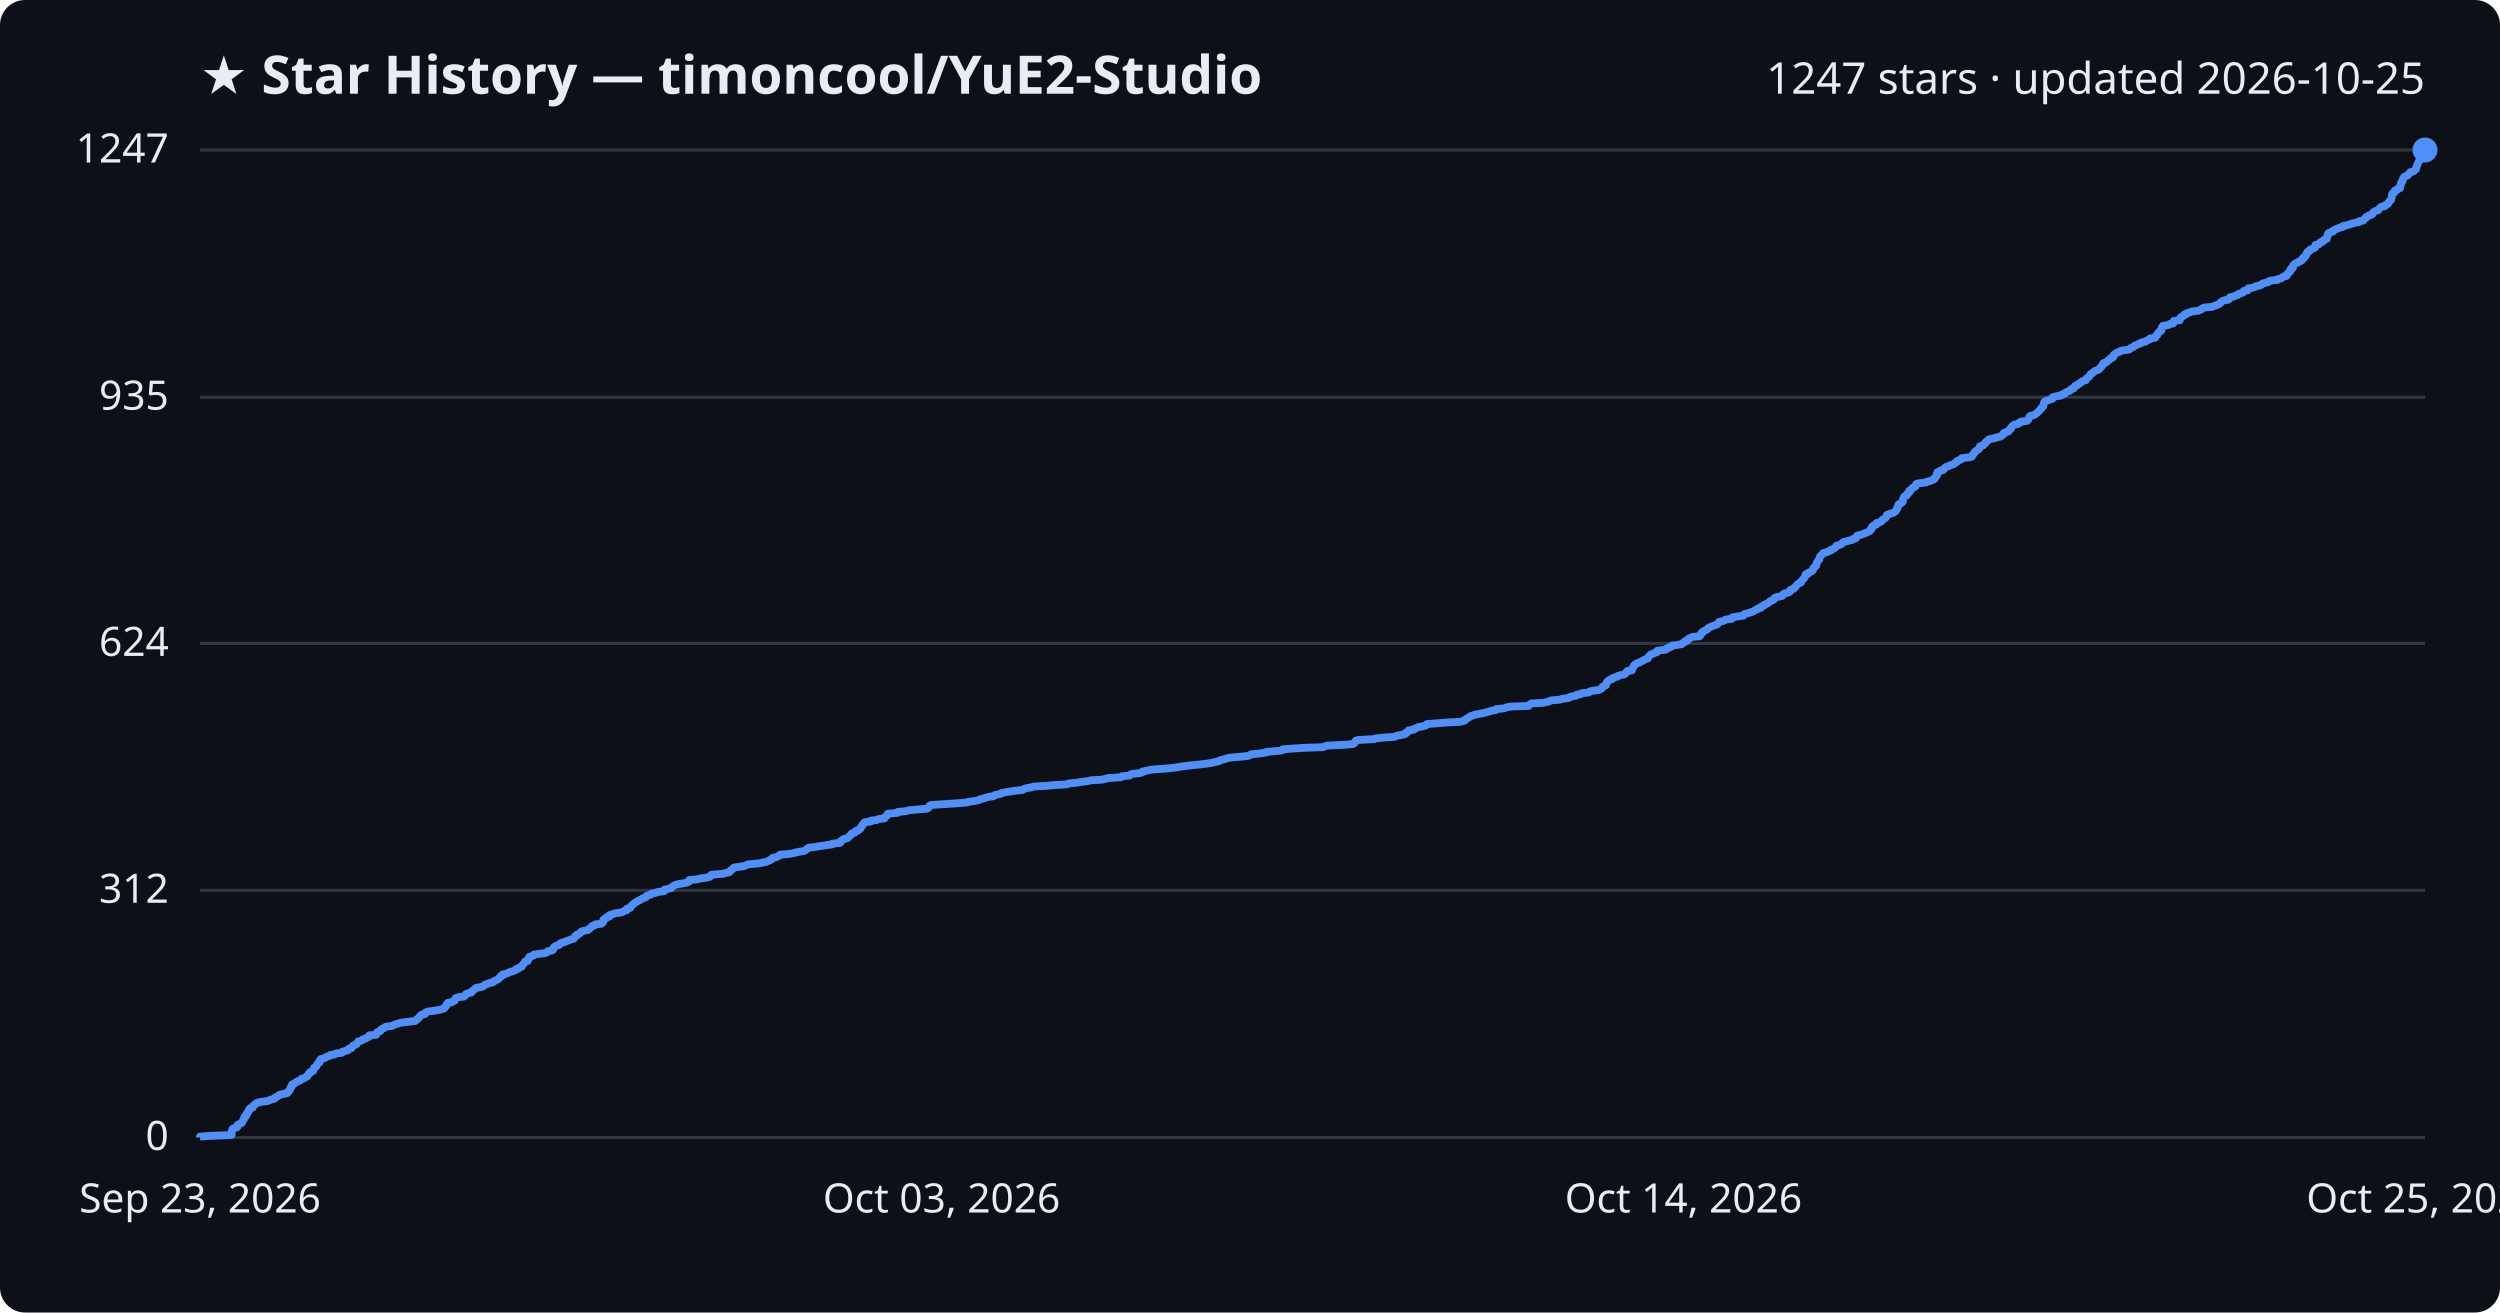
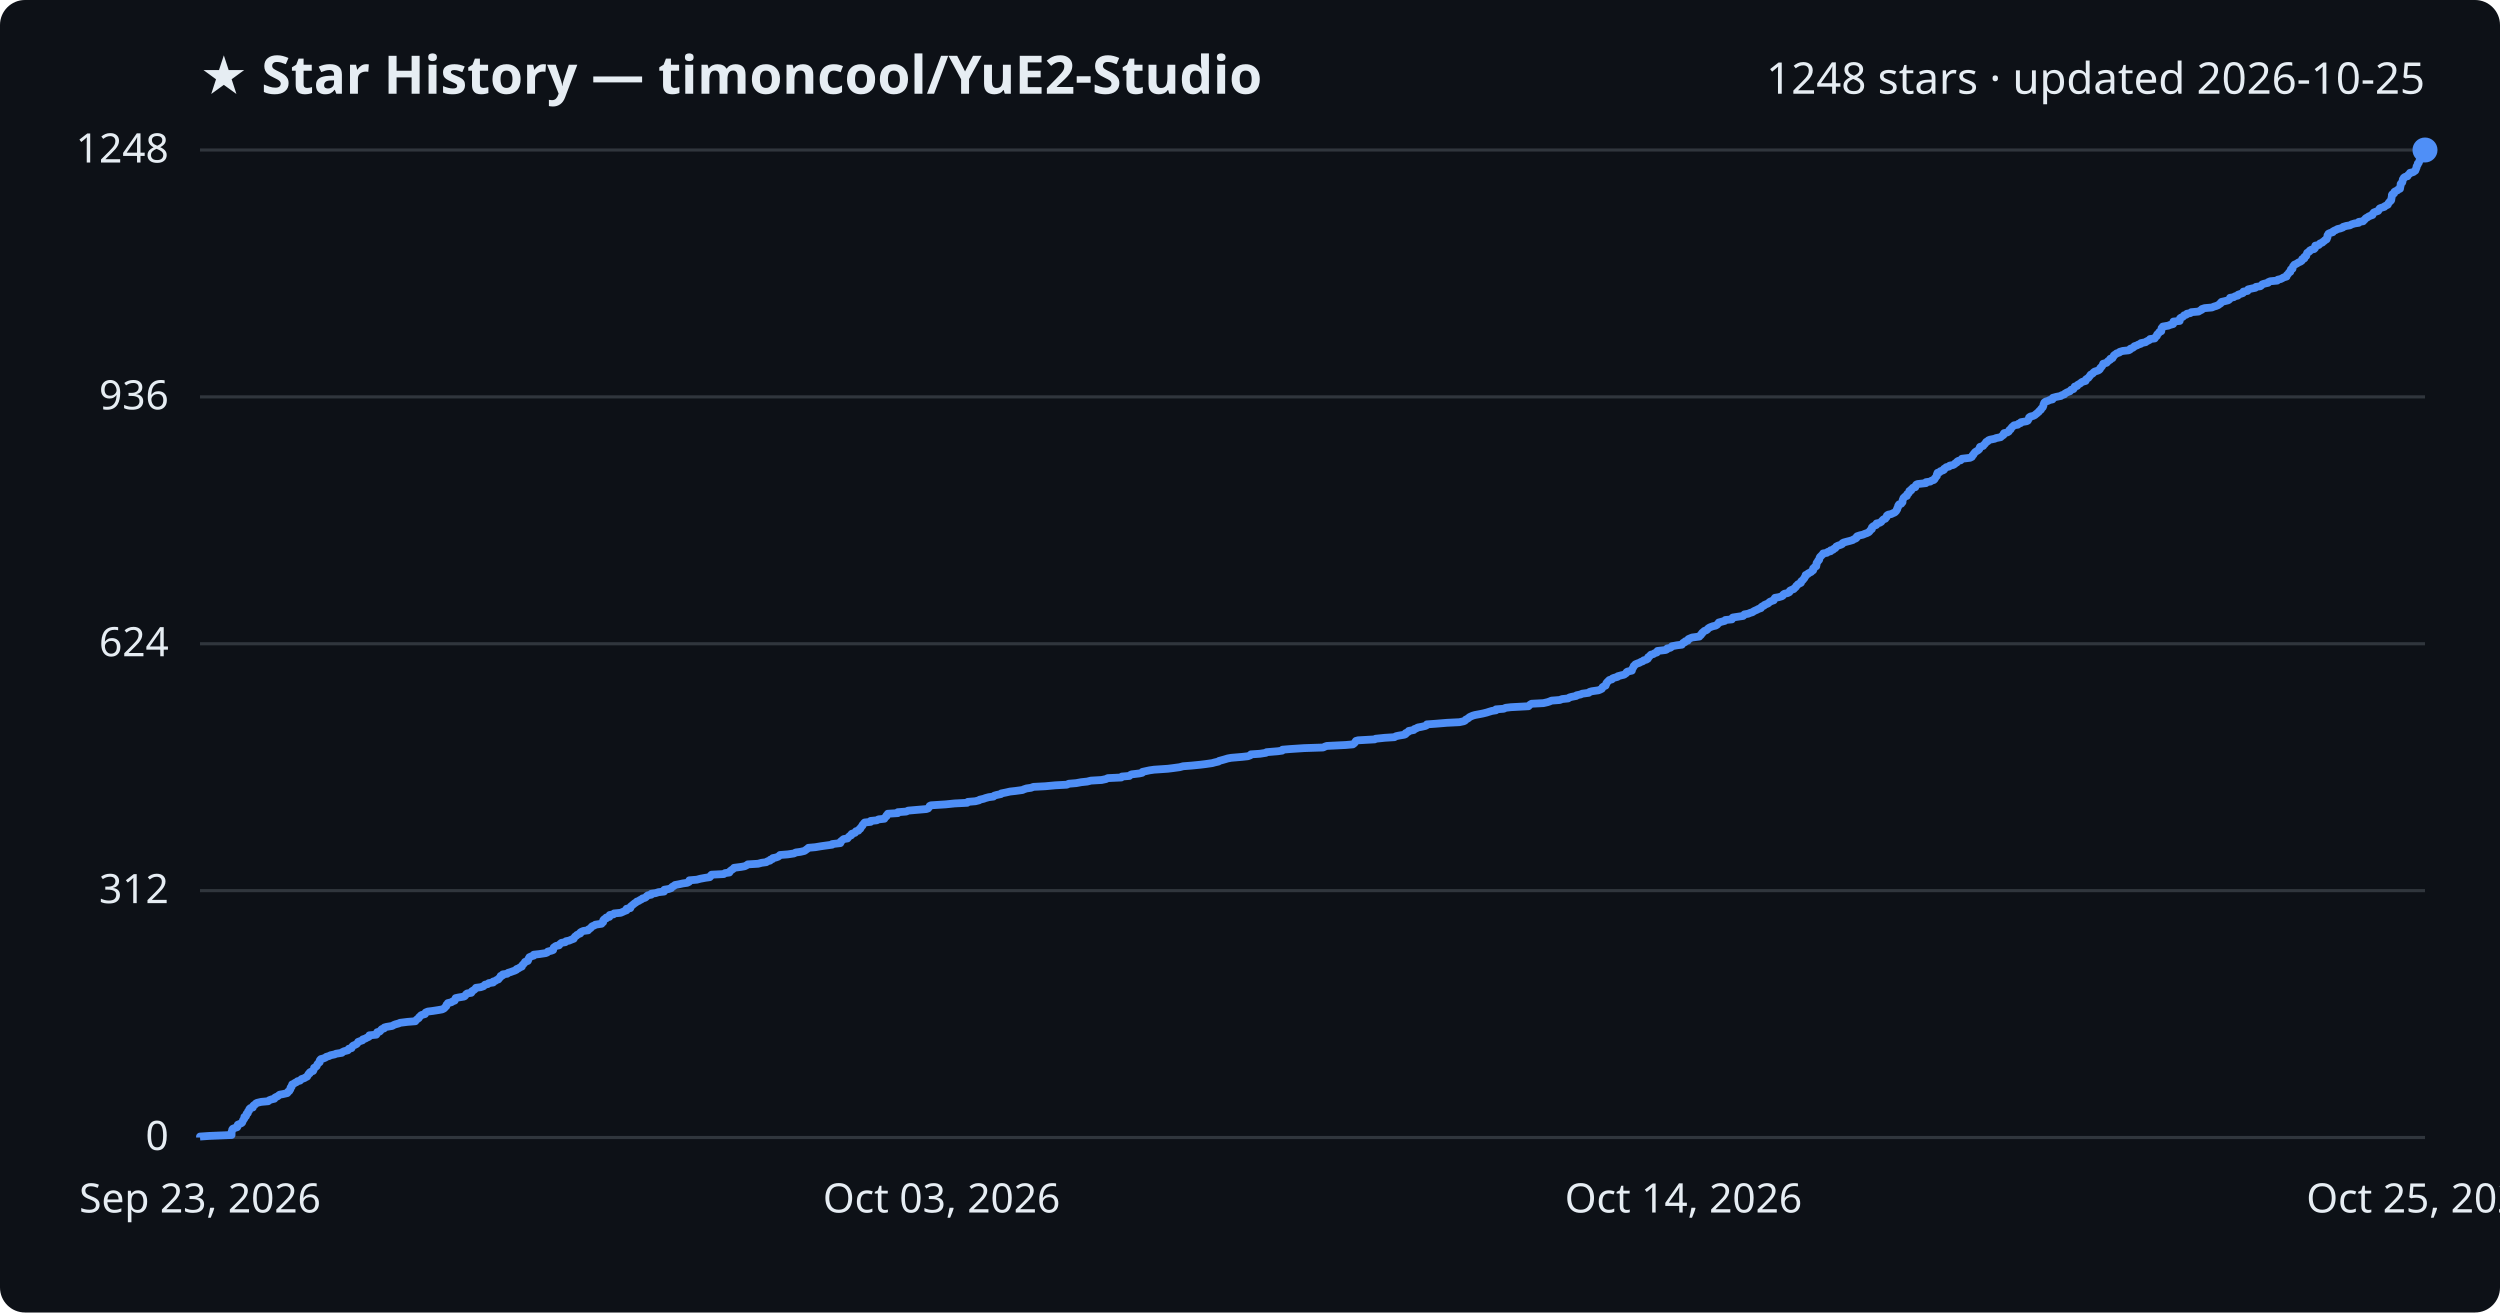
<svg xmlns="http://www.w3.org/2000/svg" viewBox="0 0 800 420" font-family="Segoe UI, sans-serif">
  <rect width="800" height="420" fill="#0d1117" rx="8" />
  <text x="64" y="30" fill="#e6edf3" font-size="17" font-weight="700">★ Star History — timoncool/YuE2-Studio</text>
-   <text x="776" y="30" fill="#e6edf3" font-size="14" text-anchor="end">1247 stars · updated 2026-10-25</text>
+   <text x="776" y="30" fill="#e6edf3" font-size="14" text-anchor="end">1248 stars · updated 2026-10-25</text>
  <line x1="64" y1="364.0" x2="776" y2="364.0" stroke="#30363d" stroke-width="1" />
  <text x="54" y="368.0" fill="#e6edf3" font-size="13" text-anchor="end">0</text>
-   <line x1="64" y1="284.9" x2="776" y2="284.9" stroke="#30363d" stroke-width="1" />
-   <text x="54" y="288.9" fill="#e6edf3" font-size="13" text-anchor="end">312</text>
-   <line x1="64" y1="205.9" x2="776" y2="205.9" stroke="#30363d" stroke-width="1" />
-   <text x="54" y="209.9" fill="#e6edf3" font-size="13" text-anchor="end">624</text>
-   <line x1="64" y1="127.1" x2="776" y2="127.1" stroke="#30363d" stroke-width="1" />
-   <text x="54" y="131.1" fill="#e6edf3" font-size="13" text-anchor="end">935</text>
+   <line x1="64" y1="285.0" x2="776" y2="285.0" stroke="#30363d" stroke-width="1" />
+   <text x="54" y="289.0" fill="#e6edf3" font-size="13" text-anchor="end">312</text>
+   <line x1="64" y1="206.0" x2="776" y2="206.0" stroke="#30363d" stroke-width="1" />
+   <text x="54" y="210.0" fill="#e6edf3" font-size="13" text-anchor="end">624</text>
+   <line x1="64" y1="127.0" x2="776" y2="127.0" stroke="#30363d" stroke-width="1" />
+   <text x="54" y="131.0" fill="#e6edf3" font-size="13" text-anchor="end">936</text>
  <line x1="64" y1="48.0" x2="776" y2="48.0" stroke="#30363d" stroke-width="1" />
-   <text x="54" y="52.0" fill="#e6edf3" font-size="13" text-anchor="end">1247</text>
-   <path d="M64.0,364.0 L64.0,363.7 L66.9,363.5 L74.1,363.2 L74.1,363.0 L74.1,362.7 L74.1,362.5 L74.1,362.2 L74.2,362.0 L74.3,361.7 L74.3,361.5 L74.5,361.2 L75.0,361.0 L75.9,360.7 L76.0,360.5 L76.0,360.2 L76.1,359.9 L76.6,359.7 L77.3,359.4 L77.5,359.2 L77.6,358.9 L77.7,358.7 L77.8,358.4 L78.0,358.2 L78.2,357.9 L78.2,357.7 L78.2,357.4 L78.7,357.2 L78.8,356.9 L78.9,356.7 L78.9,356.4 L79.3,356.1 L79.3,355.9 L79.4,355.6 L79.7,355.4 L79.8,355.1 L79.8,354.9 L80.1,354.6 L80.9,354.4 L81.0,354.1 L81.0,353.9 L81.3,353.6 L81.7,353.4 L81.9,353.1 L82.3,352.9 L83.6,352.6 L85.8,352.3 L86.1,352.1 L86.9,351.8 L87.8,351.6 L87.9,351.3 L88.2,351.1 L88.9,350.8 L89.1,350.6 L89.5,350.3 L90.6,350.1 L91.9,349.8 L92.1,349.6 L92.2,349.3 L92.6,349.0 L92.7,348.8 L92.9,348.5 L92.9,348.3 L93.0,348.0 L93.3,347.8 L93.3,347.5 L93.5,347.3 L93.5,347.0 L94.1,346.8 L94.4,346.5 L94.9,346.3 L95.2,346.0 L96.0,345.8 L96.3,345.5 L96.5,345.2 L97.4,345.0 L97.7,344.7 L98.3,344.5 L98.4,344.2 L98.6,344.0 L98.7,343.7 L99.1,343.5 L99.1,343.2 L99.4,343.0 L100.2,342.7 L100.3,342.5 L100.4,342.2 L100.5,342.0 L100.5,341.7 L100.9,341.4 L101.3,341.2 L101.4,340.9 L101.5,340.7 L101.6,340.4 L101.9,340.2 L102.3,339.9 L102.3,339.7 L102.3,339.4 L102.4,339.2 L102.7,338.9 L103.5,338.7 L104.2,338.4 L104.4,338.2 L105.4,337.9 L105.7,337.6 L107.1,337.4 L107.5,337.1 L109.4,336.9 L109.5,336.6 L110.1,336.4 L111.3,336.1 L111.5,335.9 L111.6,335.6 L112.5,335.4 L112.6,335.1 L112.7,334.9 L113.0,334.6 L113.5,334.4 L114.1,334.1 L114.3,333.8 L114.5,333.6 L114.6,333.3 L115.4,333.1 L116.0,332.8 L116.1,332.6 L117.0,332.3 L117.4,332.1 L118.0,331.8 L118.2,331.6 L118.2,331.3 L120.4,331.1 L120.6,330.8 L120.6,330.6 L120.7,330.3 L121.5,330.0 L121.8,329.8 L121.9,329.5 L122.2,329.3 L122.9,329.0 L123.0,328.8 L123.7,328.5 L125.5,328.3 L126.0,328.0 L126.5,327.8 L127.6,327.5 L128.0,327.3 L130.4,327.0 L132.9,326.7 L133.1,326.5 L133.3,326.2 L133.7,326.0 L134.0,325.7 L134.1,325.5 L134.4,325.2 L134.7,325.0 L134.9,324.7 L136.0,324.5 L136.1,324.2 L136.2,324.0 L136.9,323.7 L138.5,323.5 L140.4,323.2 L141.5,322.9 L142.1,322.7 L142.3,322.4 L142.5,322.2 L142.8,321.9 L142.9,321.7 L142.9,321.4 L143.3,321.2 L143.3,320.9 L144.6,320.7 L144.9,320.4 L145.5,320.2 L145.6,319.9 L145.7,319.7 L145.8,319.4 L146.7,319.1 L148.5,318.9 L148.8,318.6 L149.0,318.4 L149.1,318.1 L149.5,317.9 L150.8,317.6 L151.0,317.4 L151.1,317.1 L151.5,316.9 L151.8,316.6 L152.1,316.4 L152.4,316.1 L153.8,315.9 L154.7,315.6 L154.9,315.3 L155.2,315.1 L156.1,314.8 L156.5,314.6 L157.8,314.3 L157.8,314.1 L158.5,313.8 L158.9,313.6 L159.5,313.3 L159.6,313.1 L159.9,312.8 L160.2,312.6 L160.3,312.3 L160.9,312.1 L160.9,311.8 L162.3,311.5 L162.6,311.3 L163.3,311.0 L164.1,310.8 L164.7,310.5 L165.3,310.3 L165.3,310.0 L166.1,309.8 L166.4,309.5 L167.0,309.3 L167.0,309.0 L167.2,308.8 L167.5,308.5 L167.7,308.3 L167.9,308.0 L168.0,307.7 L168.9,307.5 L169.0,307.2 L169.1,307.0 L169.1,306.7 L169.4,306.5 L169.4,306.2 L170.1,306.0 L170.8,305.7 L170.8,305.5 L172.6,305.2 L174.6,305.0 L175.1,304.7 L175.3,304.4 L176.5,304.2 L177.0,303.9 L177.0,303.7 L177.1,303.4 L177.2,303.2 L177.5,302.9 L177.9,302.7 L178.9,302.4 L179.1,302.2 L179.3,301.9 L179.7,301.7 L180.9,301.4 L181.1,301.2 L182.1,300.9 L182.8,300.6 L183.6,300.4 L183.7,300.1 L183.9,299.9 L184.0,299.6 L184.6,299.4 L184.6,299.1 L185.2,298.9 L185.7,298.6 L185.8,298.4 L186.0,298.1 L186.7,297.9 L188.2,297.6 L188.3,297.4 L188.7,297.1 L189.1,296.8 L189.3,296.6 L189.5,296.3 L190.3,296.1 L190.5,295.8 L192.5,295.6 L192.6,295.3 L193.0,295.1 L193.0,294.8 L193.0,294.6 L193.1,294.3 L193.4,294.1 L194.0,293.8 L194.0,293.6 L195.0,293.3 L195.0,293.0 L195.1,292.8 L196.3,292.5 L196.5,292.3 L198.6,292.0 L199.3,291.8 L199.7,291.5 L200.5,291.3 L200.5,291.0 L200.6,290.8 L201.7,290.5 L201.8,290.3 L201.9,290.0 L202.2,289.8 L202.4,289.5 L202.8,289.2 L203.0,289.0 L203.5,288.7 L203.8,288.5 L204.4,288.2 L204.8,288.0 L205.3,287.7 L205.6,287.5 L206.4,287.2 L206.8,287.0 L206.9,286.7 L207.3,286.5 L208.4,286.2 L208.4,286.0 L209.8,285.7 L210.7,285.4 L212.5,285.2 L212.6,284.9 L212.6,284.7 L213.9,284.4 L214.8,284.2 L214.9,283.9 L215.2,283.7 L215.7,283.4 L216.0,283.2 L217.1,282.9 L218.5,282.7 L219.9,282.4 L220.5,282.1 L220.6,281.9 L220.6,281.6 L223.1,281.4 L224.1,281.1 L225.7,280.9 L227.1,280.6 L227.4,280.4 L227.5,280.1 L227.7,279.9 L231.6,279.6 L232.0,279.4 L233.4,279.1 L233.5,278.9 L233.7,278.6 L234.2,278.3 L234.4,278.1 L234.8,277.8 L234.9,277.6 L237.2,277.3 L238.3,277.1 L238.9,276.8 L239.3,276.6 L242.7,276.3 L243.7,276.1 L245.2,275.8 L245.6,275.6 L246.4,275.3 L246.5,275.1 L247.2,274.8 L247.3,274.5 L248.3,274.3 L249.1,274.0 L249.3,273.8 L249.6,273.5 L252.1,273.3 L254.1,273.0 L254.6,272.8 L256.1,272.5 L257.4,272.3 L257.8,272.0 L258.1,271.8 L258.4,271.5 L258.7,271.3 L260.9,271.0 L262.7,270.7 L264.2,270.5 L266.3,270.2 L266.3,270.0 L268.9,269.7 L269.0,269.5 L269.0,269.2 L269.4,269.0 L269.6,268.7 L270.0,268.5 L271.2,268.2 L271.4,268.0 L271.7,267.7 L271.9,267.5 L272.4,267.2 L272.4,266.9 L272.6,266.7 L273.6,266.4 L273.7,266.2 L273.9,265.9 L274.7,265.7 L274.9,265.4 L275.3,265.2 L275.4,264.9 L275.6,264.7 L275.7,264.4 L276.0,264.2 L276.0,263.9 L276.3,263.7 L276.5,263.4 L276.7,263.1 L278.6,262.9 L278.6,262.6 L280.6,262.4 L281.1,262.1 L283.0,261.9 L283.1,261.6 L283.3,261.4 L283.7,261.1 L283.8,260.9 L284.0,260.6 L284.1,260.4 L287.3,260.1 L287.3,259.8 L290.0,259.6 L290.6,259.3 L292.9,259.1 L296.4,258.8 L297.0,258.6 L297.2,258.3 L297.4,258.1 L297.5,257.8 L297.9,257.6 L302.6,257.3 L305.5,257.1 L309.5,256.8 L309.7,256.6 L312.1,256.3 L313.3,256.0 L313.5,255.8 L314.8,255.5 L315.3,255.3 L316.4,255.0 L317.9,254.8 L318.2,254.5 L318.9,254.3 L320.3,254.0 L320.4,253.8 L321.9,253.5 L323.2,253.3 L325.0,253.0 L327.2,252.8 L327.6,252.5 L328.5,252.2 L329.9,252.0 L330.7,251.7 L334.5,251.5 L337.7,251.2 L341.4,251.0 L342.0,250.7 L344.4,250.5 L346.0,250.2 L347.9,250.0 L349.1,249.7 L352.5,249.5 L353.9,249.2 L354.5,249.0 L358.8,248.7 L359.0,248.4 L361.4,248.2 L361.7,247.9 L362.1,247.7 L364.6,247.4 L365.5,247.2 L365.6,246.9 L366.5,246.7 L367.9,246.4 L369.3,246.2 L373.7,245.9 L375.4,245.7 L377.5,245.4 L378.6,245.2 L381.2,244.9 L384.2,244.6 L385.8,244.4 L387.9,244.1 L388.6,243.9 L390.0,243.6 L390.1,243.4 L391.2,243.1 L391.9,242.9 L392.9,242.6 L394.0,242.4 L397.5,242.1 L399.3,241.9 L400.1,241.6 L400.3,241.4 L403.2,241.1 L405.2,240.8 L405.3,240.6 L409.0,240.3 L410.3,240.1 L410.4,239.8 L412.9,239.6 L417.3,239.3 L423.4,239.1 L424.0,238.8 L424.7,238.6 L430.6,238.3 L432.9,238.1 L433.4,237.8 L433.5,237.5 L433.8,237.3 L433.9,237.0 L434.6,236.8 L439.9,236.5 L440.2,236.3 L443.1,236.0 L446.3,235.8 L446.7,235.5 L447.7,235.3 L449.4,235.0 L449.8,234.8 L449.8,234.5 L450.3,234.3 L450.8,234.0 L450.8,233.7 L452.4,233.5 L452.6,233.2 L453.3,233.0 L453.7,232.7 L454.9,232.5 L456.1,232.2 L456.5,232.0 L456.6,231.7 L459.4,231.5 L463.0,231.2 L467.0,231.0 L468.4,230.7 L468.8,230.5 L469.0,230.2 L469.4,229.9 L469.9,229.7 L470.2,229.4 L470.6,229.2 L471.4,228.9 L472.0,228.7 L473.6,228.4 L474.6,228.2 L475.8,227.9 L476.5,227.7 L477.4,227.4 L478.7,227.2 L478.8,226.9 L481.2,226.7 L481.9,226.4 L483.5,226.1 L489.1,225.9 L489.3,225.6 L489.6,225.4 L490.1,225.1 L493.9,224.9 L495.2,224.6 L495.8,224.4 L496.5,224.1 L499.2,223.9 L499.9,223.6 L501.9,223.4 L502.2,223.1 L502.9,222.9 L504.4,222.6 L504.5,222.3 L505.9,222.1 L506.3,221.8 L508.4,221.6 L508.7,221.3 L509.4,221.1 L511.5,220.8 L512.0,220.6 L512.6,220.3 L512.7,220.1 L512.8,219.8 L513.1,219.6 L513.9,219.3 L513.9,219.1 L514.0,218.8 L514.1,218.5 L514.2,218.3 L514.5,218.0 L514.7,217.8 L515.1,217.5 L515.9,217.3 L516.0,217.0 L516.5,216.8 L517.6,216.5 L517.7,216.3 L518.8,216.0 L519.8,215.8 L520.2,215.5 L520.4,215.2 L520.5,215.0 L520.8,214.7 L522.2,214.5 L522.3,214.2 L522.3,214.0 L522.5,213.7 L522.6,213.5 L522.8,213.2 L522.8,213.0 L523.2,212.7 L523.4,212.5 L524.0,212.2 L524.6,212.0 L525.1,211.7 L525.8,211.4 L526.0,211.2 L526.8,210.9 L527.3,210.7 L527.4,210.4 L527.5,210.2 L527.8,209.9 L528.0,209.7 L528.3,209.4 L529.1,209.2 L529.5,208.9 L530.2,208.7 L530.4,208.4 L530.4,208.2 L533.0,207.9 L533.4,207.6 L533.5,207.4 L534.5,207.1 L534.9,206.9 L535.0,206.6 L536.6,206.4 L538.2,206.1 L538.4,205.9 L538.7,205.6 L539.3,205.4 L539.3,205.1 L540.1,204.9 L540.2,204.6 L540.3,204.4 L541.0,204.1 L541.6,203.8 L543.9,203.6 L543.9,203.3 L544.3,203.1 L544.3,202.8 L544.7,202.6 L544.7,202.3 L545.1,202.1 L545.5,201.8 L546.0,201.6 L546.4,201.3 L546.5,201.1 L546.9,200.8 L547.4,200.6 L548.1,200.3 L549.0,200.0 L549.5,199.8 L549.7,199.5 L550.0,199.3 L550.1,199.0 L551.1,198.8 L551.9,198.5 L552.1,198.3 L554.2,198.0 L554.2,197.8 L554.5,197.5 L555.8,197.3 L557.9,197.0 L558.0,196.8 L558.2,196.5 L559.4,196.2 L560.1,196.0 L560.9,195.7 L561.3,195.5 L561.7,195.2 L562.3,195.0 L562.6,194.7 L563.5,194.5 L563.5,194.2 L563.8,194.0 L564.6,193.7 L564.6,193.5 L565.4,193.2 L565.9,192.9 L566.2,192.7 L566.4,192.4 L567.0,192.2 L567.6,191.9 L567.7,191.7 L567.8,191.4 L568.1,191.2 L569.3,190.9 L570.3,190.7 L570.5,190.4 L570.6,190.2 L571.0,189.9 L572.0,189.7 L572.7,189.4 L572.7,189.1 L572.8,188.9 L573.3,188.6 L574.0,188.4 L574.1,188.1 L574.5,187.9 L574.7,187.6 L574.8,187.4 L575.1,187.1 L575.3,186.9 L575.8,186.6 L576.3,186.4 L576.4,186.1 L576.5,185.9 L576.8,185.6 L577.0,185.3 L577.2,185.1 L577.5,184.8 L577.5,184.6 L577.7,184.3 L577.8,184.1 L577.8,183.8 L578.6,183.6 L578.6,183.3 L579.2,183.1 L579.7,182.8 L579.9,182.6 L580.2,182.3 L580.3,182.1 L580.3,181.8 L580.6,181.5 L580.8,181.3 L581.2,181.0 L581.2,180.8 L581.3,180.5 L581.3,180.3 L581.4,180.0 L581.5,179.8 L581.8,179.5 L581.9,179.3 L582.2,179.0 L582.2,178.8 L582.3,178.5 L582.3,178.3 L582.5,178.0 L582.8,177.7 L583.0,177.5 L583.3,177.2 L583.4,177.0 L584.6,176.7 L584.9,176.5 L585.8,176.2 L585.8,176.0 L586.6,175.7 L586.9,175.5 L587.3,175.2 L587.5,175.0 L587.6,174.7 L588.2,174.5 L589.1,174.2 L589.5,173.9 L589.6,173.7 L590.0,173.4 L591.1,173.2 L592.0,172.9 L592.9,172.7 L593.1,172.4 L593.9,172.2 L594.1,171.9 L594.1,171.7 L594.3,171.4 L595.2,171.2 L596.2,170.9 L596.8,170.6 L597.4,170.4 L598.0,170.1 L598.4,169.9 L598.4,169.6 L598.8,169.4 L599.0,169.1 L599.0,168.9 L599.0,168.6 L599.3,168.4 L599.6,168.1 L600.4,167.9 L600.5,167.6 L600.5,167.4 L601.5,167.1 L602.1,166.8 L602.1,166.6 L602.5,166.3 L602.7,166.1 L603.3,165.8 L603.4,165.6 L603.7,165.3 L603.8,165.1 L603.8,164.8 L604.3,164.6 L605.2,164.3 L605.9,164.1 L606.3,163.8 L606.6,163.6 L606.8,163.3 L606.9,163.0 L607.1,162.8 L607.1,162.5 L607.3,162.3 L607.4,162.0 L607.5,161.8 L607.5,161.5 L607.7,161.3 L608.4,161.0 L608.7,160.8 L608.9,160.5 L608.9,160.3 L608.9,160.0 L609.0,159.8 L609.1,159.5 L609.2,159.2 L609.3,159.0 L609.7,158.7 L610.2,158.5 L610.3,158.2 L610.3,158.0 L610.8,157.7 L611.0,157.5 L611.0,157.2 L611.0,157.0 L611.6,156.7 L611.7,156.5 L611.9,156.2 L612.2,156.0 L612.9,155.7 L613.0,155.4 L613.1,155.2 L613.2,154.9 L613.6,154.7 L616.3,154.4 L616.4,154.2 L617.7,153.9 L618.1,153.7 L618.9,153.4 L619.1,153.2 L619.1,152.9 L619.4,152.7 L619.6,152.4 L619.8,152.2 L619.8,151.9 L619.8,151.6 L619.9,151.4 L620.0,151.1 L620.7,150.9 L620.9,150.6 L621.8,150.4 L622.1,150.1 L622.2,149.9 L622.5,149.6 L622.8,149.4 L623.7,149.1 L624.0,148.9 L625.0,148.6 L625.5,148.3 L625.7,148.1 L626.2,147.8 L626.2,147.6 L626.7,147.3 L627.4,147.1 L627.7,146.8 L627.8,146.6 L630.4,146.3 L631.0,146.1 L631.2,145.8 L631.2,145.6 L631.5,145.3 L631.6,145.1 L631.9,144.8 L632.0,144.5 L632.3,144.3 L632.8,144.0 L633.1,143.8 L633.4,143.5 L633.5,143.3 L633.5,143.0 L633.6,142.8 L634.6,142.5 L634.8,142.3 L635.1,142.0 L635.3,141.8 L635.4,141.5 L635.7,141.3 L636.1,141.0 L636.3,140.7 L636.8,140.5 L638.4,140.2 L638.7,140.0 L640.2,139.7 L640.4,139.5 L640.8,139.2 L641.1,139.0 L641.1,138.7 L641.3,138.5 L642.3,138.2 L642.8,138.0 L642.9,137.7 L643.0,137.5 L643.5,137.2 L643.5,136.9 L643.7,136.7 L643.9,136.4 L644.2,136.2 L644.5,135.9 L645.7,135.7 L645.9,135.4 L646.6,135.2 L646.7,134.9 L648.6,134.7 L648.9,134.4 L649.1,134.2 L649.2,133.9 L649.3,133.7 L649.4,133.4 L649.7,133.1 L650.6,132.9 L651.3,132.6 L651.5,132.4 L651.9,132.1 L652.1,131.9 L652.4,131.6 L652.6,131.4 L652.9,131.1 L653.1,130.9 L653.2,130.6 L653.5,130.4 L653.7,130.1 L653.9,129.9 L653.9,129.6 L654.0,129.3 L654.0,129.1 L654.2,128.8 L654.2,128.6 L654.6,128.3 L655.4,128.1 L656.0,127.8 L656.8,127.6 L656.9,127.3 L656.9,127.1 L658.1,126.8 L659.5,126.6 L659.7,126.3 L660.7,126.0 L660.7,125.8 L661.3,125.5 L661.6,125.3 L662.4,125.0 L662.5,124.8 L662.8,124.5 L663.6,124.3 L663.7,124.0 L663.8,123.8 L664.0,123.5 L664.7,123.3 L664.8,123.0 L665.4,122.8 L665.7,122.5 L666.1,122.2 L666.3,122.0 L667.4,121.7 L667.4,121.5 L667.6,121.2 L667.8,121.0 L668.3,120.7 L668.5,120.5 L668.7,120.2 L668.8,120.0 L669.0,119.7 L669.5,119.5 L669.8,119.2 L670.0,119.0 L670.4,118.7 L671.3,118.4 L671.7,118.2 L672.0,117.9 L672.0,117.7 L672.3,117.4 L672.6,117.2 L672.8,116.9 L672.8,116.7 L673.0,116.4 L673.1,116.2 L674.1,115.9 L674.3,115.7 L674.5,115.4 L674.8,115.2 L675.3,114.9 L675.4,114.6 L676.1,114.4 L676.1,114.1 L676.4,113.9 L676.4,113.6 L676.6,113.4 L677.1,113.1 L677.3,112.9 L678.2,112.6 L678.4,112.4 L679.3,112.1 L681.2,111.9 L681.7,111.6 L681.8,111.4 L682.6,111.1 L682.9,110.8 L683.1,110.6 L684.0,110.3 L684.2,110.1 L685.2,109.8 L685.2,109.6 L686.6,109.3 L686.8,109.1 L687.4,108.8 L687.9,108.6 L688.0,108.3 L689.6,108.1 L689.8,107.8 L689.8,107.6 L690.3,107.3 L690.3,107.0 L690.4,106.8 L690.7,106.5 L690.9,106.3 L691.1,106.0 L691.6,105.8 L691.7,105.5 L691.7,105.3 L691.8,105.0 L691.8,104.8 L692.1,104.5 L692.1,104.3 L693.9,104.0 L694.3,103.7 L695.4,103.5 L695.5,103.2 L695.5,103.0 L695.6,102.7 L697.5,102.5 L697.5,102.2 L697.6,102.0 L697.7,101.7 L697.9,101.5 L698.5,101.2 L698.8,101.0 L698.9,100.7 L699.7,100.5 L699.8,100.2 L700.9,99.9 L701.3,99.7 L703.6,99.4 L704.0,99.2 L704.6,98.9 L704.7,98.7 L705.5,98.4 L707.9,98.2 L708.5,97.9 L709.2,97.7 L709.9,97.4 L710.1,97.2 L710.6,96.9 L710.7,96.7 L711.0,96.4 L711.8,96.1 L713.1,95.9 L713.3,95.6 L713.6,95.4 L713.6,95.1 L714.9,94.9 L715.3,94.6 L716.1,94.4 L716.2,94.1 L716.9,93.9 L717.7,93.6 L718.0,93.4 L718.0,93.1 L719.3,92.9 L719.3,92.6 L719.4,92.3 L720.7,92.1 L721.7,91.8 L721.9,91.6 L723.3,91.3 L723.7,91.1 L723.9,90.8 L724.5,90.6 L725.8,90.3 L725.9,90.1 L726.5,89.8 L728.7,89.6 L728.9,89.3 L729.9,89.1 L730.4,88.8 L730.7,88.5 L731.7,88.3 L731.8,88.0 L731.8,87.8 L732.1,87.5 L732.4,87.3 L732.5,87.0 L732.9,86.8 L733.0,86.5 L733.0,86.3 L733.1,86.0 L733.7,85.8 L733.7,85.5 L733.8,85.3 L733.8,85.0 L734.0,84.7 L734.3,84.5 L734.7,84.2 L735.3,84.0 L735.6,83.7 L736.3,83.5 L736.7,83.2 L736.7,83.0 L736.8,82.7 L737.4,82.5 L737.4,82.2 L737.5,82.0 L738.0,81.7 L738.1,81.4 L738.1,81.2 L738.3,80.9 L738.3,80.7 L738.8,80.4 L739.2,80.2 L739.2,79.9 L739.7,79.7 L740.5,79.4 L740.8,79.2 L740.8,78.9 L740.9,78.7 L740.9,78.4 L742.0,78.2 L742.3,77.9 L742.4,77.6 L743.2,77.4 L743.3,77.1 L743.8,76.9 L743.9,76.6 L744.6,76.4 L744.6,76.1 L744.7,75.9 L744.8,75.6 L744.8,75.4 L744.8,75.1 L745.1,74.9 L745.1,74.6 L745.5,74.4 L746.5,74.1 L746.6,73.8 L747.0,73.6 L747.5,73.3 L748.1,73.1 L748.9,72.8 L749.7,72.6 L749.8,72.3 L750.9,72.1 L752.0,71.8 L752.5,71.6 L753.6,71.3 L754.8,71.1 L754.9,70.8 L756.2,70.6 L756.4,70.3 L756.7,70.0 L757.0,69.8 L757.1,69.5 L757.7,69.3 L757.9,69.0 L758.7,68.8 L759.2,68.5 L759.2,68.3 L759.4,68.0 L759.6,67.8 L760.2,67.5 L761.0,67.3 L761.2,67.0 L761.3,66.8 L761.6,66.5 L762.0,66.2 L763.1,66.0 L763.1,65.7 L763.7,65.5 L764.2,65.2 L764.2,65.0 L764.4,64.7 L764.6,64.5 L764.8,64.2 L765.1,64.0 L765.2,63.7 L765.2,63.5 L765.3,63.2 L765.4,63.0 L765.4,62.7 L765.4,62.4 L765.5,62.2 L765.6,61.9 L766.1,61.7 L766.2,61.4 L766.2,61.2 L766.5,60.9 L767.2,60.7 L767.3,60.4 L768.0,60.2 L768.0,59.9 L768.1,59.7 L768.1,59.4 L768.3,59.1 L768.3,58.9 L768.3,58.6 L768.4,58.4 L768.7,58.1 L768.8,57.9 L768.8,57.6 L768.9,57.4 L769.0,57.1 L769.2,56.9 L769.3,56.6 L769.7,56.4 L770.5,56.1 L770.5,55.9 L770.9,55.6 L771.2,55.3 L771.3,55.1 L772.3,54.8 L772.6,54.6 L772.9,54.3 L773.1,54.1 L773.2,53.8 L773.2,53.6 L773.3,53.3 L773.4,53.1 L773.5,52.8 L773.6,52.6 L773.7,52.3 L773.8,52.1 L774.0,51.8 L774.1,51.5 L774.3,51.3 L774.3,51.0 L774.6,50.8 L774.9,50.5 L775.1,50.3 L775.1,50.0 L775.1,49.8 L775.2,49.5 L775.2,49.3 L775.3,49.0 L775.3,48.8 L776.0,48.5 L776.0,48.3 L776.0,48.0 L776.0,48.0" fill="none" stroke="#4f8ff7" stroke-width="2.5" stroke-linejoin="round" />
+   <text x="54" y="52.0" fill="#e6edf3" font-size="13" text-anchor="end">1248</text>
+   <path d="M64.0,364.0 L64.0,363.7 L66.9,363.5 L74.1,363.2 L74.1,363.0 L74.1,362.7 L74.1,362.5 L74.1,362.2 L74.2,362.0 L74.3,361.7 L74.3,361.5 L74.5,361.2 L75.0,361.0 L75.9,360.7 L76.0,360.5 L76.0,360.2 L76.1,359.9 L76.6,359.7 L77.3,359.4 L77.5,359.2 L77.6,358.9 L77.7,358.7 L77.8,358.4 L78.0,358.2 L78.2,357.9 L78.2,357.7 L78.2,357.4 L78.7,357.2 L78.8,356.9 L78.9,356.7 L78.9,356.4 L79.3,356.2 L79.3,355.9 L79.4,355.6 L79.7,355.4 L79.8,355.1 L79.8,354.9 L80.1,354.6 L80.9,354.4 L81.0,354.1 L81.0,353.9 L81.3,353.6 L81.7,353.4 L81.9,353.1 L82.3,352.9 L83.6,352.6 L85.8,352.4 L86.1,352.1 L86.9,351.8 L87.8,351.6 L87.9,351.3 L88.2,351.1 L88.9,350.8 L89.1,350.6 L89.5,350.3 L90.6,350.1 L91.9,349.8 L92.1,349.6 L92.2,349.3 L92.6,349.1 L92.7,348.8 L92.9,348.6 L92.9,348.3 L93.0,348.0 L93.3,347.8 L93.3,347.5 L93.5,347.3 L93.5,347.0 L94.0,346.8 L94.4,346.5 L94.9,346.3 L95.2,346.0 L96.0,345.8 L96.3,345.5 L96.5,345.3 L97.4,345.0 L97.7,344.8 L98.3,344.5 L98.4,344.2 L98.6,344.0 L98.7,343.7 L99.1,343.5 L99.1,343.2 L99.4,343.0 L100.2,342.7 L100.3,342.5 L100.4,342.2 L100.5,342.0 L100.5,341.7 L100.9,341.5 L101.3,341.2 L101.4,341.0 L101.5,340.7 L101.6,340.5 L101.9,340.2 L102.3,339.9 L102.3,339.7 L102.3,339.4 L102.4,339.2 L102.7,338.9 L103.5,338.7 L104.2,338.4 L104.4,338.2 L105.4,337.9 L105.7,337.7 L107.1,337.4 L107.5,337.2 L109.4,336.9 L109.5,336.7 L110.1,336.4 L111.3,336.1 L111.5,335.9 L111.6,335.6 L112.5,335.4 L112.6,335.1 L112.7,334.9 L113.0,334.6 L113.5,334.4 L114.1,334.1 L114.3,333.9 L114.5,333.6 L114.6,333.4 L115.4,333.1 L116.0,332.9 L116.1,332.6 L117.0,332.3 L117.3,332.1 L118.0,331.8 L118.2,331.6 L118.2,331.3 L120.4,331.1 L120.6,330.8 L120.6,330.6 L120.7,330.3 L121.5,330.1 L121.8,329.8 L121.9,329.6 L122.2,329.3 L122.9,329.1 L123.0,328.8 L123.7,328.6 L125.5,328.3 L126.0,328.0 L126.5,327.8 L127.6,327.5 L128.0,327.3 L130.4,327.0 L132.9,326.8 L133.1,326.5 L133.3,326.3 L133.7,326.0 L134.0,325.8 L134.1,325.5 L134.4,325.3 L134.6,325.0 L134.9,324.8 L136.0,324.5 L136.1,324.2 L136.2,324.0 L136.9,323.7 L138.5,323.5 L140.4,323.2 L141.5,323.0 L142.1,322.7 L142.3,322.5 L142.5,322.2 L142.8,322.0 L142.9,321.7 L142.9,321.5 L143.3,321.2 L143.3,321.0 L144.5,320.7 L144.9,320.4 L145.5,320.2 L145.6,319.9 L145.7,319.7 L145.8,319.4 L146.7,319.2 L148.5,318.9 L148.8,318.7 L149.0,318.4 L149.1,318.2 L149.5,317.9 L150.8,317.7 L151.0,317.4 L151.0,317.2 L151.5,316.9 L151.8,316.7 L152.1,316.4 L152.3,316.1 L153.8,315.9 L154.7,315.6 L154.9,315.4 L155.2,315.1 L156.1,314.9 L156.4,314.6 L157.8,314.4 L157.8,314.1 L158.5,313.9 L158.9,313.6 L159.5,313.4 L159.6,313.1 L159.9,312.9 L160.2,312.6 L160.2,312.3 L160.9,312.1 L160.9,311.8 L162.3,311.6 L162.6,311.3 L163.3,311.1 L164.1,310.8 L164.7,310.6 L165.3,310.3 L165.3,310.1 L166.1,309.8 L166.3,309.6 L167.0,309.3 L167.0,309.1 L167.2,308.8 L167.5,308.5 L167.7,308.3 L167.9,308.0 L168.0,307.8 L168.9,307.5 L169.0,307.3 L169.1,307.0 L169.1,306.8 L169.4,306.5 L169.4,306.3 L170.1,306.0 L170.8,305.8 L170.8,305.5 L172.6,305.3 L174.6,305.0 L175.1,304.8 L175.3,304.5 L176.5,304.2 L177.0,304.0 L177.0,303.7 L177.1,303.5 L177.2,303.2 L177.5,303.0 L177.9,302.7 L178.9,302.5 L179.1,302.2 L179.3,302.0 L179.7,301.7 L180.9,301.5 L181.1,301.2 L182.1,301.0 L182.8,300.7 L183.6,300.4 L183.6,300.2 L183.9,299.9 L184.0,299.7 L184.5,299.4 L184.6,299.2 L185.2,298.9 L185.7,298.7 L185.7,298.4 L186.0,298.2 L186.7,297.9 L188.2,297.7 L188.3,297.4 L188.7,297.2 L189.1,296.9 L189.3,296.6 L189.5,296.4 L190.3,296.1 L190.5,295.9 L192.5,295.6 L192.6,295.4 L193.0,295.1 L193.0,294.9 L193.0,294.6 L193.1,294.4 L193.4,294.1 L194.0,293.9 L194.0,293.6 L195.0,293.4 L195.0,293.1 L195.1,292.8 L196.3,292.6 L196.5,292.3 L198.6,292.1 L199.3,291.8 L199.7,291.6 L200.5,291.3 L200.5,291.1 L200.5,290.8 L201.7,290.6 L201.8,290.3 L201.8,290.1 L202.2,289.8 L202.4,289.6 L202.8,289.3 L203.0,289.1 L203.5,288.8 L203.8,288.5 L204.4,288.3 L204.8,288.0 L205.3,287.8 L205.6,287.5 L206.4,287.3 L206.8,287.0 L206.9,286.8 L207.3,286.5 L208.4,286.3 L208.4,286.0 L209.8,285.8 L210.7,285.5 L212.5,285.3 L212.6,285.0 L212.6,284.7 L213.9,284.5 L214.8,284.2 L214.9,284.0 L215.2,283.7 L215.7,283.5 L216.0,283.2 L217.1,283.0 L218.5,282.7 L219.9,282.5 L220.5,282.2 L220.6,282.0 L220.6,281.7 L223.0,281.5 L224.1,281.2 L225.7,280.9 L227.1,280.7 L227.4,280.4 L227.4,280.2 L227.7,279.9 L231.6,279.7 L232.0,279.4 L233.4,279.2 L233.5,278.9 L233.7,278.7 L234.1,278.4 L234.4,278.2 L234.8,277.9 L234.9,277.7 L237.2,277.4 L238.3,277.2 L238.9,276.9 L239.3,276.6 L242.6,276.4 L243.7,276.1 L245.2,275.9 L245.6,275.6 L246.4,275.4 L246.5,275.1 L247.2,274.9 L247.3,274.6 L248.3,274.4 L249.1,274.1 L249.3,273.9 L249.6,273.6 L252.1,273.4 L254.1,273.1 L254.6,272.8 L256.1,272.6 L257.4,272.3 L257.7,272.1 L258.1,271.8 L258.4,271.6 L258.7,271.3 L260.9,271.1 L262.7,270.8 L264.1,270.6 L266.3,270.3 L266.3,270.1 L268.9,269.8 L269.0,269.6 L269.0,269.3 L269.4,269.0 L269.6,268.8 L270.0,268.5 L271.2,268.3 L271.4,268.0 L271.6,267.8 L271.9,267.5 L272.4,267.3 L272.4,267.0 L272.6,266.8 L273.6,266.5 L273.7,266.3 L273.9,266.0 L274.7,265.8 L274.8,265.5 L275.3,265.2 L275.3,265.0 L275.6,264.7 L275.7,264.5 L276.0,264.2 L276.0,264.0 L276.3,263.7 L276.4,263.5 L276.7,263.2 L278.6,263.0 L278.6,262.7 L280.6,262.5 L281.1,262.2 L283.0,262.0 L283.1,261.7 L283.3,261.5 L283.7,261.2 L283.7,260.9 L284.0,260.7 L284.1,260.4 L287.3,260.2 L287.3,259.9 L290.0,259.7 L290.6,259.4 L292.9,259.2 L296.4,258.9 L297.0,258.7 L297.2,258.4 L297.4,258.2 L297.5,257.9 L297.9,257.7 L302.6,257.4 L305.5,257.1 L309.5,256.9 L309.7,256.6 L312.1,256.4 L313.3,256.1 L313.5,255.9 L314.8,255.6 L315.3,255.4 L316.4,255.1 L317.9,254.9 L318.2,254.6 L318.9,254.4 L320.3,254.1 L320.4,253.9 L321.9,253.6 L323.2,253.3 L325.0,253.1 L327.2,252.8 L327.6,252.6 L328.5,252.3 L329.9,252.1 L330.7,251.8 L334.5,251.6 L337.7,251.3 L341.4,251.1 L342.0,250.8 L344.4,250.6 L346.0,250.3 L347.9,250.1 L349.1,249.8 L352.5,249.6 L353.9,249.3 L354.5,249.0 L358.8,248.8 L359.0,248.5 L361.4,248.3 L361.7,248.0 L362.1,247.8 L364.6,247.5 L365.5,247.3 L365.6,247.0 L366.5,246.8 L367.9,246.5 L369.3,246.3 L373.7,246.0 L375.3,245.8 L377.5,245.5 L378.6,245.2 L381.2,245.0 L384.2,244.7 L385.8,244.5 L387.9,244.2 L388.6,244.0 L389.9,243.7 L390.1,243.5 L391.2,243.2 L391.9,243.0 L392.9,242.7 L394.0,242.5 L397.5,242.2 L399.3,242.0 L400.1,241.7 L400.3,241.4 L403.2,241.2 L405.1,240.9 L405.3,240.7 L408.9,240.4 L410.3,240.2 L410.4,239.9 L412.8,239.7 L417.3,239.4 L423.4,239.2 L424.0,238.9 L424.6,238.7 L430.6,238.4 L432.9,238.2 L433.3,237.9 L433.5,237.7 L433.7,237.4 L433.9,237.1 L434.6,236.9 L439.9,236.6 L440.2,236.4 L443.1,236.1 L446.2,235.9 L446.7,235.6 L447.6,235.4 L449.4,235.1 L449.8,234.9 L449.8,234.6 L450.3,234.4 L450.8,234.1 L450.8,233.9 L452.4,233.6 L452.6,233.3 L453.2,233.1 L453.7,232.8 L454.8,232.6 L456.1,232.3 L456.5,232.1 L456.6,231.8 L459.4,231.6 L463.0,231.3 L467.0,231.1 L468.4,230.8 L468.8,230.6 L469.0,230.3 L469.4,230.1 L469.9,229.8 L470.2,229.5 L470.6,229.3 L471.3,229.0 L472.0,228.8 L473.6,228.5 L474.6,228.3 L475.8,228.0 L476.4,227.8 L477.4,227.5 L478.7,227.3 L478.7,227.0 L481.2,226.8 L481.8,226.5 L483.5,226.3 L489.1,226.0 L489.3,225.8 L489.6,225.5 L490.1,225.2 L493.9,225.0 L495.2,224.7 L495.8,224.5 L496.5,224.2 L499.1,224.0 L499.9,223.7 L501.8,223.5 L502.2,223.2 L502.9,223.0 L504.4,222.7 L504.5,222.5 L505.9,222.2 L506.2,222.0 L508.4,221.7 L508.7,221.4 L509.4,221.2 L511.5,220.9 L512.0,220.7 L512.6,220.4 L512.7,220.2 L512.8,219.9 L513.1,219.7 L513.8,219.4 L513.8,219.2 L514.0,218.9 L514.0,218.7 L514.2,218.4 L514.4,218.2 L514.7,217.9 L515.0,217.6 L515.8,217.4 L516.0,217.1 L516.5,216.9 L517.6,216.6 L517.7,216.4 L518.8,216.1 L519.7,215.9 L520.1,215.6 L520.4,215.4 L520.5,215.1 L520.8,214.9 L522.2,214.6 L522.2,214.4 L522.3,214.1 L522.5,213.8 L522.6,213.6 L522.8,213.3 L522.8,213.1 L523.2,212.8 L523.3,212.6 L524.0,212.3 L524.6,212.1 L525.1,211.8 L525.7,211.6 L526.0,211.3 L526.8,211.1 L527.3,210.8 L527.4,210.6 L527.4,210.3 L527.8,210.1 L528.0,209.8 L528.3,209.5 L529.1,209.3 L529.5,209.0 L530.2,208.8 L530.4,208.5 L530.4,208.3 L533.0,208.0 L533.4,207.8 L533.5,207.5 L534.5,207.3 L534.9,207.0 L535.0,206.8 L536.6,206.5 L538.2,206.3 L538.4,206.0 L538.6,205.7 L539.2,205.5 L539.3,205.2 L540.1,205.0 L540.2,204.7 L540.3,204.5 L541.0,204.2 L541.5,204.0 L543.8,203.7 L543.9,203.5 L544.3,203.2 L544.3,203.0 L544.7,202.7 L544.7,202.5 L545.1,202.2 L545.4,201.9 L546.0,201.7 L546.4,201.4 L546.5,201.2 L546.9,200.9 L547.3,200.7 L548.1,200.4 L549.0,200.2 L549.5,199.9 L549.6,199.7 L550.0,199.4 L550.0,199.2 L551.1,198.9 L551.9,198.7 L552.1,198.4 L554.2,198.2 L554.2,197.9 L554.5,197.6 L555.8,197.4 L557.8,197.1 L558.0,196.9 L558.2,196.6 L559.4,196.4 L560.1,196.1 L560.8,195.9 L561.2,195.6 L561.6,195.4 L562.3,195.1 L562.6,194.9 L563.5,194.6 L563.5,194.4 L563.8,194.1 L564.5,193.8 L564.6,193.6 L565.3,193.3 L565.8,193.1 L566.1,192.8 L566.3,192.6 L567.0,192.3 L567.6,192.1 L567.7,191.8 L567.8,191.6 L568.0,191.3 L569.2,191.1 L570.2,190.8 L570.5,190.6 L570.6,190.3 L571.0,190.0 L572.0,189.8 L572.6,189.5 L572.6,189.3 L572.8,189.0 L573.2,188.8 L574.0,188.5 L574.1,188.3 L574.5,188.0 L574.7,187.8 L574.8,187.5 L575.1,187.3 L575.3,187.0 L575.7,186.8 L576.3,186.5 L576.3,186.2 L576.4,186.0 L576.8,185.7 L577.0,185.5 L577.2,185.2 L577.4,185.0 L577.5,184.7 L577.7,184.5 L577.8,184.2 L577.8,184.0 L578.5,183.7 L578.6,183.5 L579.2,183.2 L579.6,183.0 L579.8,182.7 L580.2,182.5 L580.2,182.2 L580.2,181.9 L580.6,181.7 L580.7,181.4 L581.2,181.2 L581.2,180.9 L581.3,180.7 L581.3,180.4 L581.3,180.2 L581.5,179.9 L581.7,179.7 L581.8,179.4 L582.1,179.2 L582.2,178.9 L582.2,178.7 L582.3,178.4 L582.5,178.1 L582.8,177.9 L583.0,177.6 L583.3,177.4 L583.4,177.1 L584.6,176.9 L584.9,176.6 L585.8,176.4 L585.8,176.1 L586.6,175.9 L586.8,175.6 L587.3,175.4 L587.5,175.1 L587.6,174.9 L588.2,174.6 L589.1,174.3 L589.5,174.1 L589.6,173.8 L590.0,173.6 L591.1,173.3 L591.9,173.1 L592.9,172.8 L593.1,172.6 L593.9,172.3 L594.1,172.1 L594.1,171.8 L594.3,171.6 L595.2,171.3 L596.1,171.1 L596.8,170.8 L597.4,170.6 L598.0,170.3 L598.3,170.0 L598.4,169.8 L598.7,169.5 L599.0,169.3 L599.0,169.0 L599.0,168.8 L599.3,168.5 L599.6,168.3 L600.4,168.0 L600.4,167.8 L600.5,167.5 L601.5,167.3 L602.0,167.0 L602.1,166.8 L602.4,166.5 L602.7,166.2 L603.3,166.0 L603.4,165.7 L603.7,165.5 L603.8,165.2 L603.8,165.0 L604.2,164.7 L605.2,164.5 L605.8,164.2 L606.3,164.0 L606.6,163.7 L606.8,163.5 L606.9,163.2 L607.1,163.0 L607.1,162.7 L607.3,162.4 L607.4,162.2 L607.4,161.9 L607.5,161.7 L607.7,161.4 L608.4,161.2 L608.6,160.9 L608.8,160.7 L608.8,160.4 L608.8,160.2 L608.9,159.9 L609.0,159.7 L609.1,159.4 L609.3,159.2 L609.6,158.9 L610.2,158.7 L610.2,158.4 L610.3,158.1 L610.7,157.9 L610.9,157.6 L611.0,157.4 L611.0,157.1 L611.6,156.9 L611.6,156.6 L611.9,156.4 L612.1,156.1 L612.9,155.9 L613.0,155.6 L613.0,155.4 L613.2,155.1 L613.6,154.9 L616.3,154.6 L616.3,154.3 L617.7,154.1 L618.1,153.8 L618.8,153.6 L619.1,153.3 L619.1,153.1 L619.4,152.8 L619.5,152.6 L619.8,152.3 L619.8,152.1 L619.8,151.8 L619.9,151.6 L620.0,151.3 L620.7,151.1 L620.9,150.8 L621.8,150.5 L622.1,150.3 L622.1,150.0 L622.5,149.8 L622.8,149.5 L623.7,149.3 L623.9,149.0 L625.0,148.8 L625.5,148.5 L625.6,148.3 L626.2,148.0 L626.2,147.8 L626.6,147.5 L627.4,147.3 L627.7,147.0 L627.8,146.8 L630.4,146.5 L631.0,146.2 L631.1,146.0 L631.2,145.7 L631.5,145.5 L631.6,145.2 L631.8,145.0 L632.0,144.7 L632.3,144.5 L632.8,144.2 L633.1,144.0 L633.4,143.7 L633.4,143.5 L633.5,143.2 L633.6,143.0 L634.6,142.7 L634.8,142.4 L635.0,142.2 L635.3,141.9 L635.4,141.7 L635.6,141.4 L636.1,141.2 L636.3,140.9 L636.8,140.7 L638.3,140.4 L638.7,140.2 L640.2,139.9 L640.4,139.7 L640.8,139.4 L641.1,139.2 L641.1,138.9 L641.3,138.6 L642.3,138.4 L642.8,138.1 L642.9,137.9 L643.0,137.6 L643.4,137.4 L643.5,137.1 L643.7,136.9 L643.9,136.6 L644.2,136.4 L644.5,136.1 L645.7,135.9 L645.9,135.6 L646.6,135.4 L646.7,135.1 L648.5,134.8 L648.9,134.6 L649.0,134.3 L649.2,134.1 L649.3,133.8 L649.3,133.6 L649.7,133.3 L650.6,133.1 L651.2,132.8 L651.4,132.6 L651.8,132.3 L652.0,132.1 L652.4,131.8 L652.5,131.6 L652.8,131.3 L653.1,131.1 L653.2,130.8 L653.5,130.5 L653.7,130.3 L653.8,130.0 L653.9,129.8 L653.9,129.5 L654.0,129.3 L654.1,129.0 L654.2,128.8 L654.6,128.5 L655.3,128.3 L655.9,128.0 L656.8,127.8 L656.8,127.5 L656.9,127.3 L658.0,127.0 L659.5,126.7 L659.7,126.5 L660.6,126.2 L660.7,126.0 L661.2,125.7 L661.6,125.5 L662.4,125.2 L662.5,125.0 L662.8,124.7 L663.5,124.5 L663.7,124.2 L663.8,124.0 L663.9,123.7 L664.7,123.5 L664.8,123.2 L665.3,122.9 L665.7,122.7 L666.0,122.4 L666.3,122.2 L667.4,121.9 L667.4,121.7 L667.5,121.4 L667.8,121.2 L668.3,120.9 L668.4,120.7 L668.7,120.4 L668.8,120.2 L669.0,119.9 L669.4,119.7 L669.8,119.4 L669.9,119.2 L670.3,118.9 L671.3,118.6 L671.7,118.4 L672.0,118.1 L672.0,117.9 L672.2,117.6 L672.5,117.4 L672.7,117.1 L672.8,116.9 L673.0,116.6 L673.0,116.4 L674.1,116.1 L674.3,115.9 L674.5,115.6 L674.8,115.4 L675.3,115.1 L675.3,114.8 L676.0,114.6 L676.1,114.3 L676.3,114.1 L676.4,113.8 L676.6,113.6 L677.1,113.3 L677.3,113.1 L678.2,112.8 L678.3,112.6 L679.3,112.3 L681.2,112.1 L681.7,111.8 L681.7,111.6 L682.5,111.3 L682.9,111.0 L683.0,110.8 L683.9,110.5 L684.2,110.3 L685.1,110.0 L685.1,109.8 L686.6,109.5 L686.8,109.3 L687.4,109.0 L687.8,108.8 L688.0,108.5 L689.5,108.3 L689.7,108.0 L689.8,107.8 L690.2,107.5 L690.2,107.2 L690.3,107.0 L690.7,106.7 L690.8,106.5 L691.0,106.2 L691.6,106.0 L691.6,105.7 L691.7,105.5 L691.7,105.2 L691.7,105.0 L692.1,104.7 L692.1,104.5 L693.9,104.2 L694.3,104.0 L695.4,103.7 L695.4,103.5 L695.5,103.2 L695.5,102.9 L697.5,102.7 L697.5,102.4 L697.5,102.2 L697.6,101.9 L697.8,101.7 L698.5,101.4 L698.7,101.2 L698.9,100.9 L699.6,100.7 L699.8,100.4 L700.9,100.2 L701.2,99.9 L703.5,99.7 L704.0,99.4 L704.6,99.1 L704.6,98.9 L705.5,98.6 L707.8,98.4 L708.5,98.1 L709.2,97.9 L709.9,97.6 L710.1,97.4 L710.6,97.1 L710.6,96.9 L710.9,96.6 L711.8,96.4 L713.0,96.1 L713.3,95.9 L713.6,95.6 L713.6,95.3 L714.8,95.1 L715.2,94.8 L716.1,94.6 L716.2,94.3 L716.8,94.1 L717.7,93.8 L717.9,93.6 L717.9,93.3 L719.2,93.1 L719.3,92.8 L719.4,92.6 L720.7,92.3 L721.7,92.1 L721.9,91.8 L723.3,91.6 L723.7,91.3 L723.9,91.0 L724.5,90.8 L725.8,90.5 L725.8,90.3 L726.5,90.0 L728.7,89.8 L728.9,89.5 L729.8,89.3 L730.4,89.0 L730.7,88.8 L731.7,88.5 L731.7,88.3 L731.8,88.0 L732.1,87.8 L732.3,87.5 L732.5,87.2 L732.9,87.0 L732.9,86.7 L733.0,86.5 L733.1,86.2 L733.6,86.0 L733.6,85.7 L733.7,85.5 L733.8,85.2 L734.0,85.0 L734.2,84.7 L734.7,84.5 L735.2,84.2 L735.5,84.0 L736.2,83.7 L736.6,83.4 L736.7,83.2 L736.7,82.9 L737.4,82.7 L737.4,82.4 L737.4,82.2 L738.0,81.9 L738.0,81.7 L738.1,81.4 L738.2,81.2 L738.3,80.9 L738.7,80.7 L739.1,80.4 L739.1,80.2 L739.6,79.9 L740.5,79.7 L740.8,79.4 L740.8,79.1 L740.8,78.9 L740.9,78.6 L742.0,78.4 L742.3,78.1 L742.4,77.9 L743.2,77.6 L743.3,77.4 L743.8,77.1 L743.9,76.9 L744.5,76.6 L744.6,76.4 L744.6,76.1 L744.8,75.9 L744.8,75.6 L744.8,75.3 L745.0,75.1 L745.1,74.8 L745.5,74.6 L746.5,74.3 L746.5,74.1 L747.0,73.8 L747.5,73.6 L748.0,73.3 L748.9,73.1 L749.7,72.8 L749.8,72.6 L750.8,72.3 L752.0,72.1 L752.5,71.8 L753.5,71.5 L754.8,71.3 L754.8,71.0 L756.2,70.8 L756.4,70.5 L756.7,70.3 L756.9,70.0 L757.1,69.8 L757.7,69.5 L757.9,69.3 L758.6,69.0 L759.2,68.8 L759.2,68.5 L759.4,68.3 L759.6,68.0 L760.1,67.8 L761.0,67.5 L761.2,67.2 L761.3,67.0 L761.5,66.7 L762.0,66.5 L763.0,66.2 L763.1,66.0 L763.7,65.7 L764.1,65.5 L764.2,65.2 L764.3,65.0 L764.6,64.7 L764.7,64.5 L765.1,64.2 L765.2,64.0 L765.2,63.7 L765.3,63.4 L765.3,63.2 L765.4,62.9 L765.4,62.7 L765.4,62.4 L765.5,62.2 L766.1,61.9 L766.1,61.7 L766.2,61.4 L766.5,61.2 L767.2,60.9 L767.3,60.7 L768.0,60.4 L768.0,60.2 L768.1,59.9 L768.1,59.6 L768.2,59.4 L768.2,59.1 L768.2,58.9 L768.4,58.6 L768.7,58.4 L768.8,58.1 L768.8,57.9 L768.9,57.6 L768.9,57.4 L769.2,57.1 L769.2,56.9 L769.6,56.6 L770.4,56.4 L770.5,56.1 L770.8,55.8 L771.1,55.6 L771.2,55.3 L772.2,55.1 L772.6,54.8 L772.9,54.6 L773.0,54.3 L773.1,54.1 L773.2,53.8 L773.3,53.6 L773.3,53.3 L773.4,53.1 L773.6,52.8 L773.7,52.6 L773.7,52.3 L774.0,52.1 L774.1,51.8 L774.2,51.5 L774.3,51.3 L774.6,51.0 L774.9,50.8 L775.1,50.5 L775.1,50.3 L775.1,50.0 L775.1,49.8 L775.2,49.5 L775.2,49.3 L775.3,49.0 L775.9,48.8 L776.0,48.5 L776.0,48.3 L776.0,48.0 L776.0,48.0" fill="none" stroke="#4f8ff7" stroke-width="2.5" stroke-linejoin="round" />
  <circle cx="776.0" cy="48.0" r="4" fill="#4f8ff7" />
  <text x="64.0" y="388" fill="#e6edf3" font-size="13" text-anchor="middle">Sep 23, 2026</text>
  <text x="301.3" y="388" fill="#e6edf3" font-size="13" text-anchor="middle">Oct 03, 2026</text>
  <text x="538.7" y="388" fill="#e6edf3" font-size="13" text-anchor="middle">Oct 14, 2026</text>
  <text x="776.0" y="388" fill="#e6edf3" font-size="13" text-anchor="middle">Oct 25, 2026</text>
</svg>
